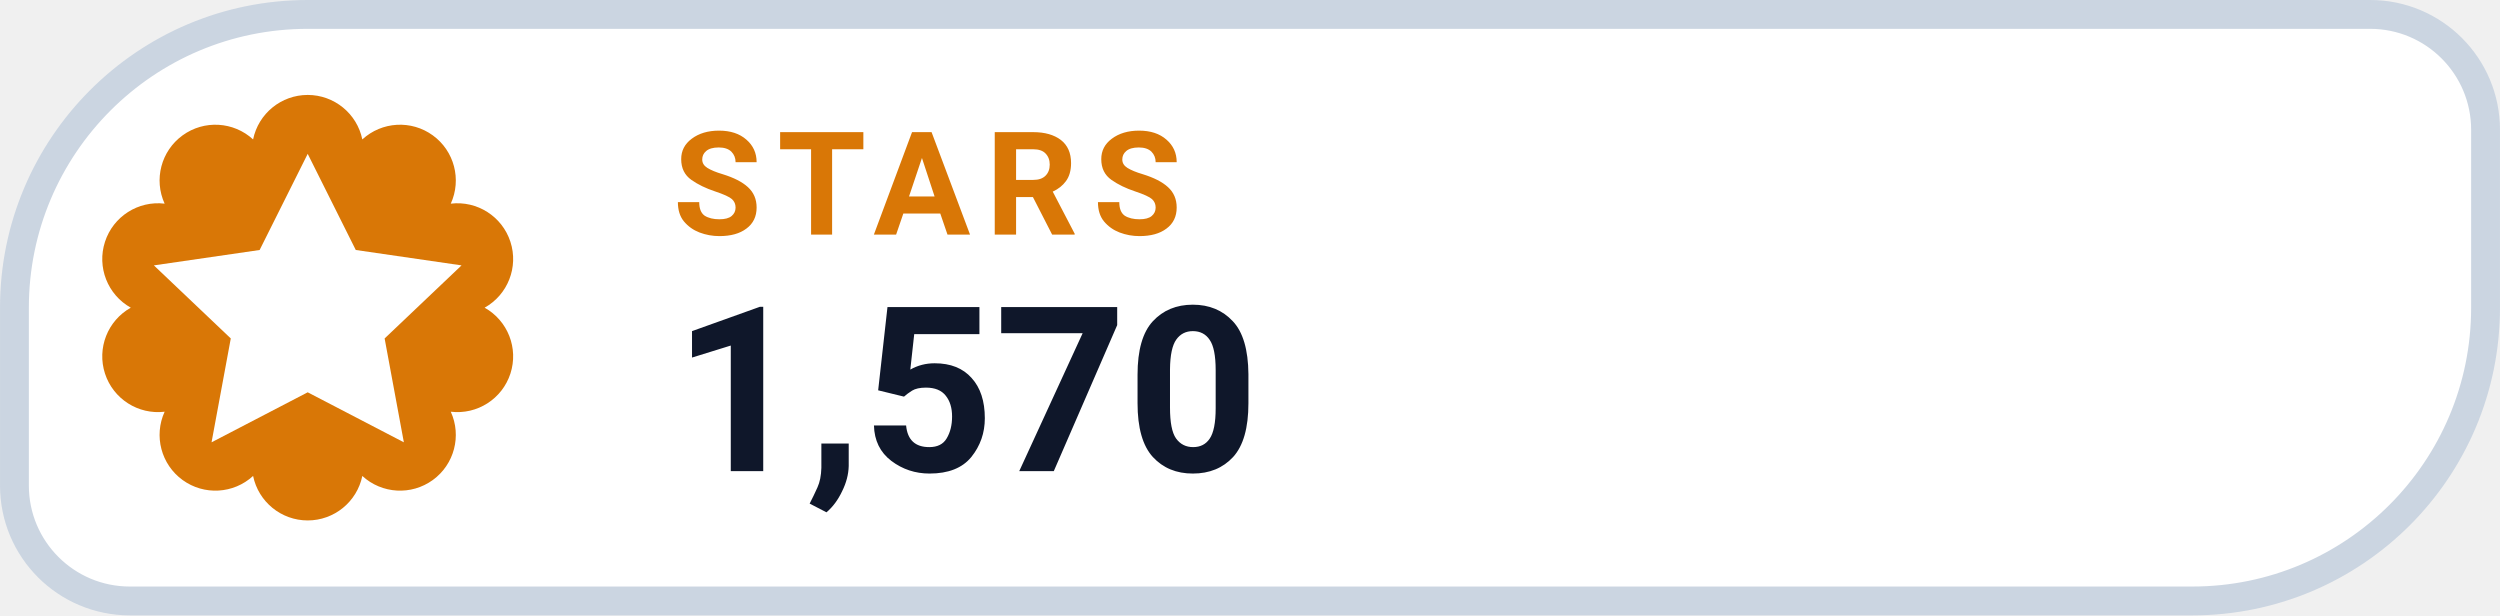
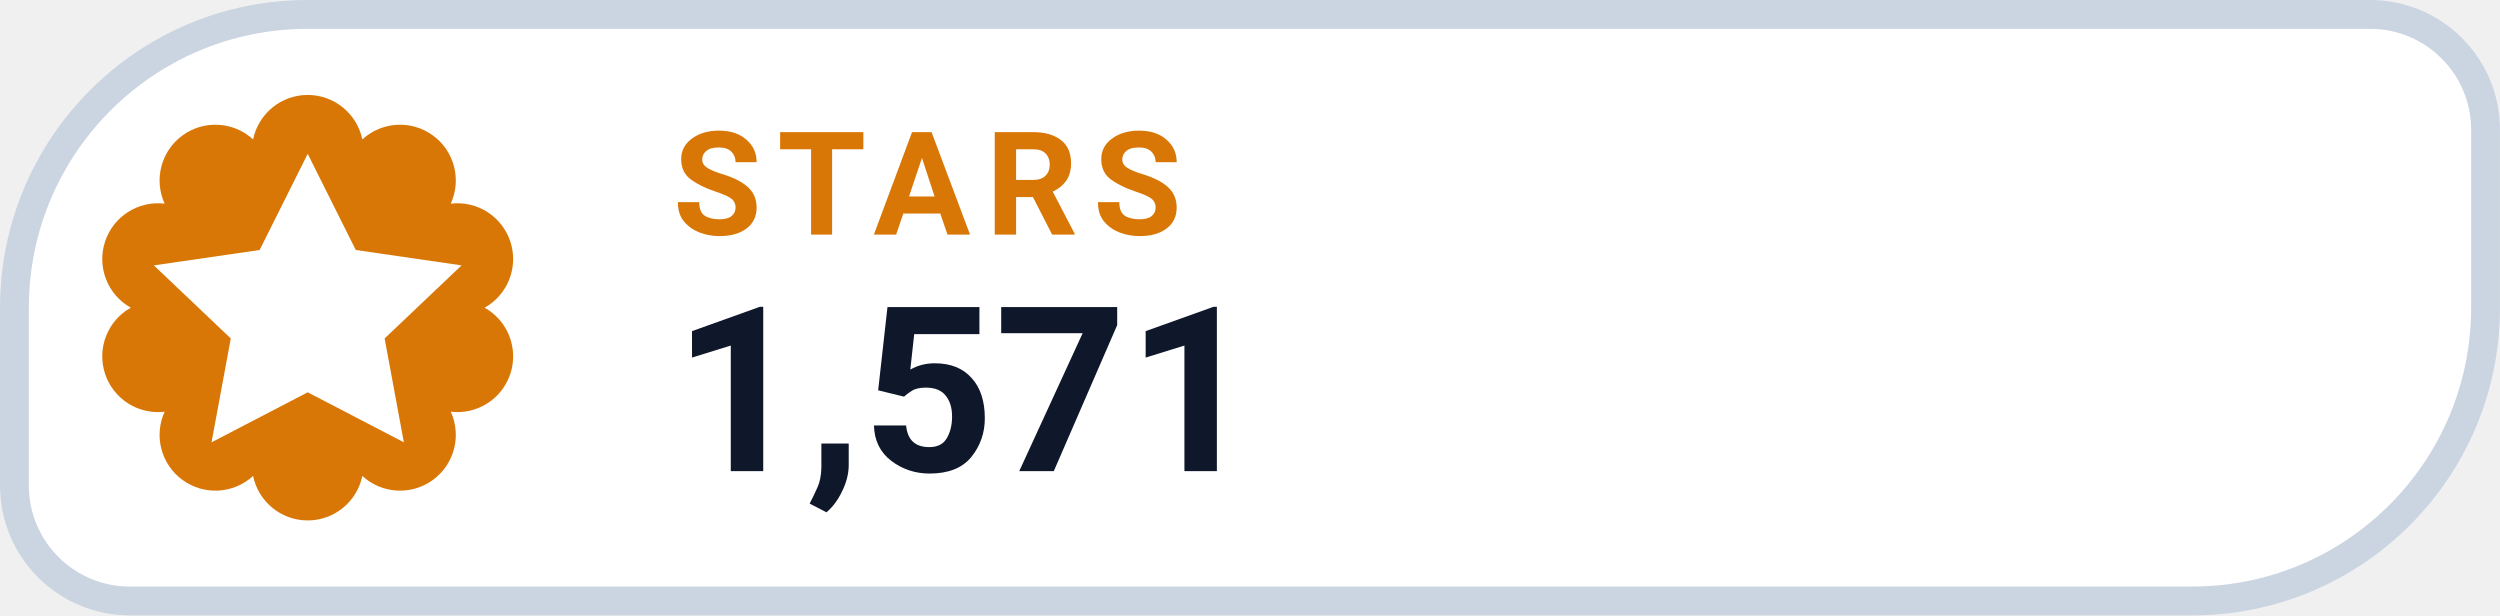
- <svg xmlns="http://www.w3.org/2000/svg" width="126" height="31.015" viewBox="0 0 130 32" role="img" aria-label="STARS 1,570">
+ <svg xmlns="http://www.w3.org/2000/svg" width="126" height="31.015" viewBox="0 0 130 32" role="img" aria-label="STARS 1,571">
  <path d="M 16.00 0.75 H 123.25 A 6.00 6.00 0 0 1 129.25 6.75 V 16.00 A 15.25 15.25 0 0 1 114.00 31.25 H 6.75 A 6.00 6.00 0 0 1 0.75 25.25 V 16.00 A 15.25 15.25 0 0 1 16.00 0.75 Z" fill="#FFFFFF" stroke="#CBD5E1" stroke-width="1.5" />
  <path d="M 13.16 7.25 A 2.90 2.90 0 0 1 18.84 7.25 A 2.90 2.90 0 0 1 23.44 10.59 A 2.90 2.90 0 0 1 25.20 16.00 A 2.90 2.90 0 0 1 23.44 21.41 A 2.90 2.90 0 0 1 18.84 24.75 A 2.90 2.90 0 0 1 13.16 24.75 A 2.90 2.90 0 0 1 8.56 21.41 A 2.90 2.90 0 0 1 6.80 16.00 A 2.90 2.90 0 0 1 8.56 10.59 A 2.90 2.90 0 0 1 13.16 7.25 Z" fill="#D97706" />
  <g transform="translate(16 16)" style="color:#FFFFFF;">
    <path d="M0 -8 l2.5 5 5.5 .8 -4 3.8 1 5.4 -5 -2.6 -5 2.6 1 -5.4 -4 -3.8 5.5 -.8 Z" fill="currentColor" />
  </g>
  <text x="35" y="12.2" fill="#D97706" font-family="-apple-system,BlinkMacSystemFont,'Segoe UI',Roboto,Helvetica,Arial,sans-serif" font-size="7.5" font-weight="700" letter-spacing=".8">STARS</text>
-   <text x="35" y="24.5" fill="#0F172A" font-family="-apple-system,BlinkMacSystemFont,'Segoe UI',Roboto,Helvetica,Arial,sans-serif" font-size="12" font-weight="750">1,570</text>
+   <text x="35" y="24.5" fill="#0F172A" font-family="-apple-system,BlinkMacSystemFont,'Segoe UI',Roboto,Helvetica,Arial,sans-serif" font-size="12" font-weight="750">1,571</text>
</svg>
